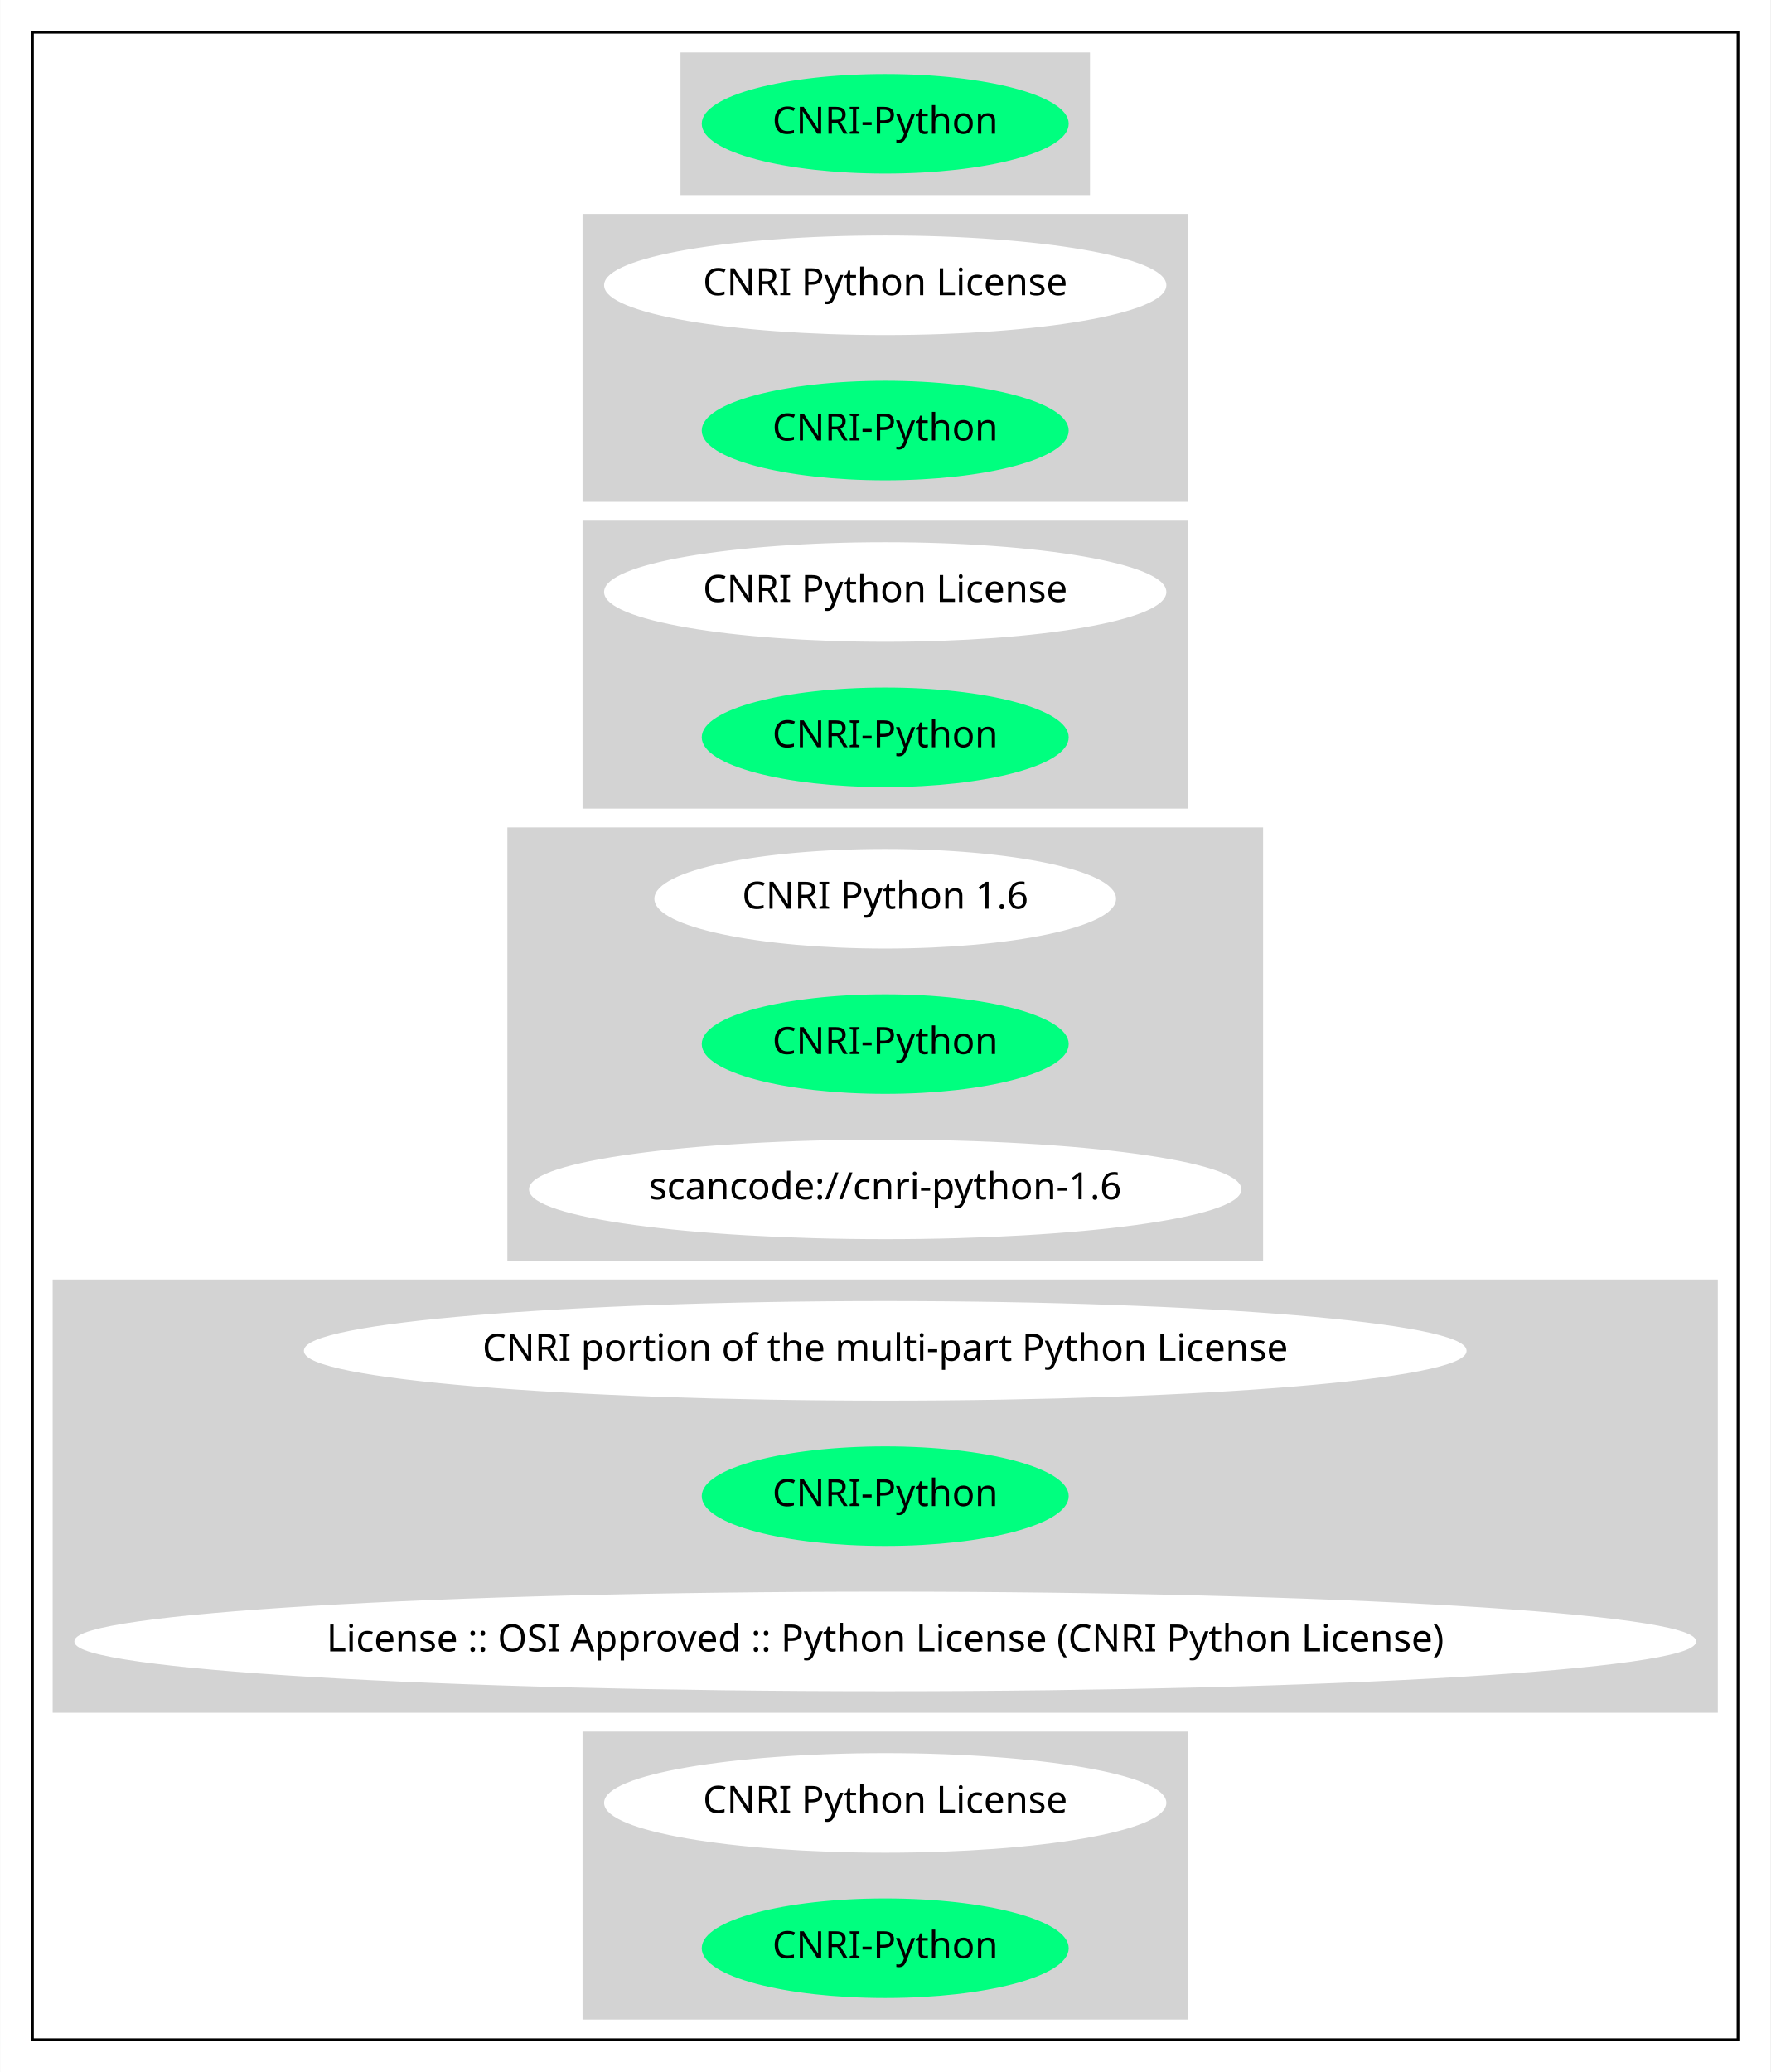
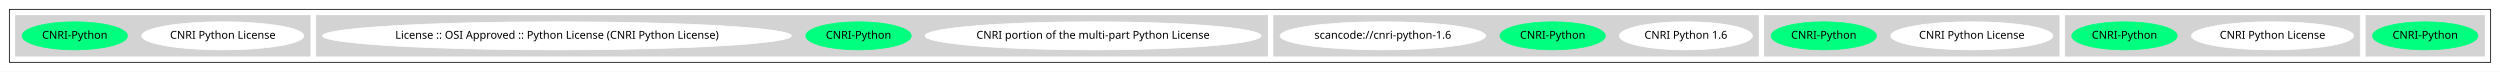
- <svg xmlns="http://www.w3.org/2000/svg" width="658pt" height="770pt" viewBox="0.00 0.00 657.85 770.00">
-   <g id="graph0" class="graph" transform="scale(1 1) rotate(0) translate(4 766)">
-     <polygon fill="white" stroke="transparent" points="-4,4 -4,-766 653.85,-766 653.85,4 -4,4" />
+ <svg xmlns="http://www.w3.org/2000/svg" width="3209pt" height="92pt" viewBox="0.00 0.00 3209.00 92.00">
+   <g id="graph0" class="graph" transform="scale(1 1) rotate(0) translate(4 88)">
+     <polygon fill="white" stroke="transparent" points="-4,4 -4,-88 3205,-88 3205,4 -4,4" />
    <g id="clust1" class="cluster">
-       <polygon fill="none" stroke="black" points="8,-8 8,-754 641.85,-754 641.85,-8 8,-8" />
+       <polygon fill="none" stroke="black" points="8,-8 8,-76 3193,-76 3193,-8 8,-8" />
    </g>
    <g id="clust2" class="cluster">
-       <polygon fill="lightgray" stroke="lightgray" points="249.33,-694 249.33,-746 400.52,-746 400.52,-694 249.33,-694" />
+       <polygon fill="lightgray" stroke="lightgray" points="3033,-16 3033,-68 3185,-68 3185,-16 3033,-16" />
    </g>
    <g id="clust3" class="cluster">
-       <polygon fill="lightgray" stroke="lightgray" points="212.93,-580 212.93,-686 436.91,-686 436.91,-580 212.93,-580" />
+       <polygon fill="lightgray" stroke="lightgray" points="2647,-16 2647,-68 3025,-68 3025,-16 2647,-16" />
    </g>
    <g id="clust4" class="cluster">
-       <polygon fill="lightgray" stroke="lightgray" points="212.93,-466 212.93,-572 436.91,-572 436.91,-466 212.93,-466" />
+       <polygon fill="lightgray" stroke="lightgray" points="2261,-16 2261,-68 2639,-68 2639,-16 2261,-16" />
    </g>
    <g id="clust5" class="cluster">
-       <polygon fill="lightgray" stroke="lightgray" points="184.99,-298 184.99,-458 464.86,-458 464.86,-298 184.99,-298" />
+       <polygon fill="lightgray" stroke="lightgray" points="1631,-16 1631,-68 2253,-68 2253,-16 1631,-16" />
    </g>
    <g id="clust6" class="cluster">
-       <polygon fill="lightgray" stroke="lightgray" points="16,-130 16,-290 633.85,-290 633.85,-130 16,-130" />
+       <polygon fill="lightgray" stroke="lightgray" points="402,-16 402,-68 1623,-68 1623,-16 402,-16" />
    </g>
    <g id="clust7" class="cluster">
-       <polygon fill="lightgray" stroke="lightgray" points="212.93,-16 212.93,-122 436.91,-122 436.91,-16 212.93,-16" />
+       <polygon fill="lightgray" stroke="lightgray" points="16,-16 16,-68 394,-68 394,-16 16,-16" />
    </g>
    <g id="node1" class="node">
-       <ellipse fill="springgreen" stroke="springgreen" cx="324.92" cy="-720" rx="67.69" ry="18" />
-       <text text-anchor="middle" x="324.92" y="-716.3" font-family="Times-Roman" font-size="14.00">CNRI-Python</text>
+       <ellipse fill="springgreen" stroke="springgreen" cx="3109" cy="-42" rx="67.69" ry="18" />
+       <text text-anchor="middle" x="3109" y="-38.3" font-family="Times-Roman" font-size="14.00">CNRI-Python</text>
    </g>
    <g id="node2" class="node">
-       <ellipse fill="white" stroke="white" cx="324.92" cy="-660" rx="103.98" ry="18" />
-       <text text-anchor="middle" x="324.92" y="-656.3" font-family="Times-Roman" font-size="14.00">CNRI Python License</text>
+       <ellipse fill="white" stroke="white" cx="2913" cy="-42" rx="103.98" ry="18" />
+       <text text-anchor="middle" x="2913" y="-38.3" font-family="Times-Roman" font-size="14.00">CNRI Python License</text>
    </g>
    <g id="node3" class="node">
-       <ellipse fill="springgreen" stroke="springgreen" cx="324.92" cy="-606" rx="67.69" ry="18" />
-       <text text-anchor="middle" x="324.92" y="-602.3" font-family="Times-Roman" font-size="14.00">CNRI-Python</text>
+       <ellipse fill="springgreen" stroke="springgreen" cx="2723" cy="-42" rx="67.69" ry="18" />
+       <text text-anchor="middle" x="2723" y="-38.3" font-family="Times-Roman" font-size="14.00">CNRI-Python</text>
    </g>
    <g id="node4" class="node">
-       <ellipse fill="white" stroke="white" cx="324.92" cy="-546" rx="103.98" ry="18" />
-       <text text-anchor="middle" x="324.92" y="-542.3" font-family="Times-Roman" font-size="14.00">CNRI Python License</text>
+       <ellipse fill="white" stroke="white" cx="2527" cy="-42" rx="103.98" ry="18" />
+       <text text-anchor="middle" x="2527" y="-38.3" font-family="Times-Roman" font-size="14.00">CNRI Python License</text>
    </g>
    <g id="node5" class="node">
-       <ellipse fill="springgreen" stroke="springgreen" cx="324.92" cy="-492" rx="67.69" ry="18" />
-       <text text-anchor="middle" x="324.92" y="-488.3" font-family="Times-Roman" font-size="14.00">CNRI-Python</text>
+       <ellipse fill="springgreen" stroke="springgreen" cx="2337" cy="-42" rx="67.69" ry="18" />
+       <text text-anchor="middle" x="2337" y="-38.3" font-family="Times-Roman" font-size="14.00">CNRI-Python</text>
    </g>
    <g id="node6" class="node">
-       <ellipse fill="white" stroke="white" cx="324.92" cy="-432" rx="85.29" ry="18" />
-       <text text-anchor="middle" x="324.92" y="-428.3" font-family="Times-Roman" font-size="14.00">CNRI Python 1.6</text>
+       <ellipse fill="white" stroke="white" cx="2160" cy="-42" rx="85.29" ry="18" />
+       <text text-anchor="middle" x="2160" y="-38.3" font-family="Times-Roman" font-size="14.00">CNRI Python 1.6</text>
    </g>
    <g id="node7" class="node">
-       <ellipse fill="springgreen" stroke="springgreen" cx="324.92" cy="-378" rx="67.69" ry="18" />
-       <text text-anchor="middle" x="324.92" y="-374.3" font-family="Times-Roman" font-size="14.00">CNRI-Python</text>
+       <ellipse fill="springgreen" stroke="springgreen" cx="1989" cy="-42" rx="67.69" ry="18" />
+       <text text-anchor="middle" x="1989" y="-38.3" font-family="Times-Roman" font-size="14.00">CNRI-Python</text>
    </g>
    <g id="node8" class="node">
-       <ellipse fill="white" stroke="white" cx="324.92" cy="-324" rx="131.88" ry="18" />
-       <text text-anchor="middle" x="324.92" y="-320.3" font-family="Times-Roman" font-size="14.00">scancode://cnri-python-1.6</text>
+       <ellipse fill="white" stroke="white" cx="1771" cy="-42" rx="131.88" ry="18" />
+       <text text-anchor="middle" x="1771" y="-38.3" font-family="Times-Roman" font-size="14.00">scancode://cnri-python-1.6</text>
    </g>
    <g id="node9" class="node">
-       <ellipse fill="white" stroke="white" cx="324.92" cy="-264" rx="215.56" ry="18" />
-       <text text-anchor="middle" x="324.92" y="-260.3" font-family="Times-Roman" font-size="14.00">CNRI portion of the multi-part Python License</text>
+       <ellipse fill="white" stroke="white" cx="1399" cy="-42" rx="215.56" ry="18" />
+       <text text-anchor="middle" x="1399" y="-38.3" font-family="Times-Roman" font-size="14.00">CNRI portion of the multi-part Python License</text>
    </g>
    <g id="node10" class="node">
-       <ellipse fill="springgreen" stroke="springgreen" cx="324.92" cy="-210" rx="67.69" ry="18" />
-       <text text-anchor="middle" x="324.92" y="-206.3" font-family="Times-Roman" font-size="14.00">CNRI-Python</text>
+       <ellipse fill="springgreen" stroke="springgreen" cx="1098" cy="-42" rx="67.69" ry="18" />
+       <text text-anchor="middle" x="1098" y="-38.3" font-family="Times-Roman" font-size="14.00">CNRI-Python</text>
    </g>
    <g id="node11" class="node">
-       <ellipse fill="white" stroke="white" cx="324.92" cy="-156" rx="300.85" ry="18" />
-       <text text-anchor="middle" x="324.92" y="-152.3" font-family="Times-Roman" font-size="14.00">License :: OSI Approved :: Python License (CNRI Python License)</text>
+       <ellipse fill="white" stroke="white" cx="711" cy="-42" rx="300.85" ry="18" />
+       <text text-anchor="middle" x="711" y="-38.3" font-family="Times-Roman" font-size="14.00">License :: OSI Approved :: Python License (CNRI Python License)</text>
    </g>
    <g id="node12" class="node">
-       <ellipse fill="white" stroke="white" cx="324.92" cy="-96" rx="103.98" ry="18" />
-       <text text-anchor="middle" x="324.92" y="-92.3" font-family="Times-Roman" font-size="14.00">CNRI Python License</text>
+       <ellipse fill="white" stroke="white" cx="282" cy="-42" rx="103.98" ry="18" />
+       <text text-anchor="middle" x="282" y="-38.3" font-family="Times-Roman" font-size="14.00">CNRI Python License</text>
    </g>
    <g id="node13" class="node">
-       <ellipse fill="springgreen" stroke="springgreen" cx="324.92" cy="-42" rx="67.69" ry="18" />
-       <text text-anchor="middle" x="324.92" y="-38.3" font-family="Times-Roman" font-size="14.00">CNRI-Python</text>
+       <ellipse fill="springgreen" stroke="springgreen" cx="92" cy="-42" rx="67.69" ry="18" />
+       <text text-anchor="middle" x="92" y="-38.3" font-family="Times-Roman" font-size="14.00">CNRI-Python</text>
    </g>
  </g>
</svg>
